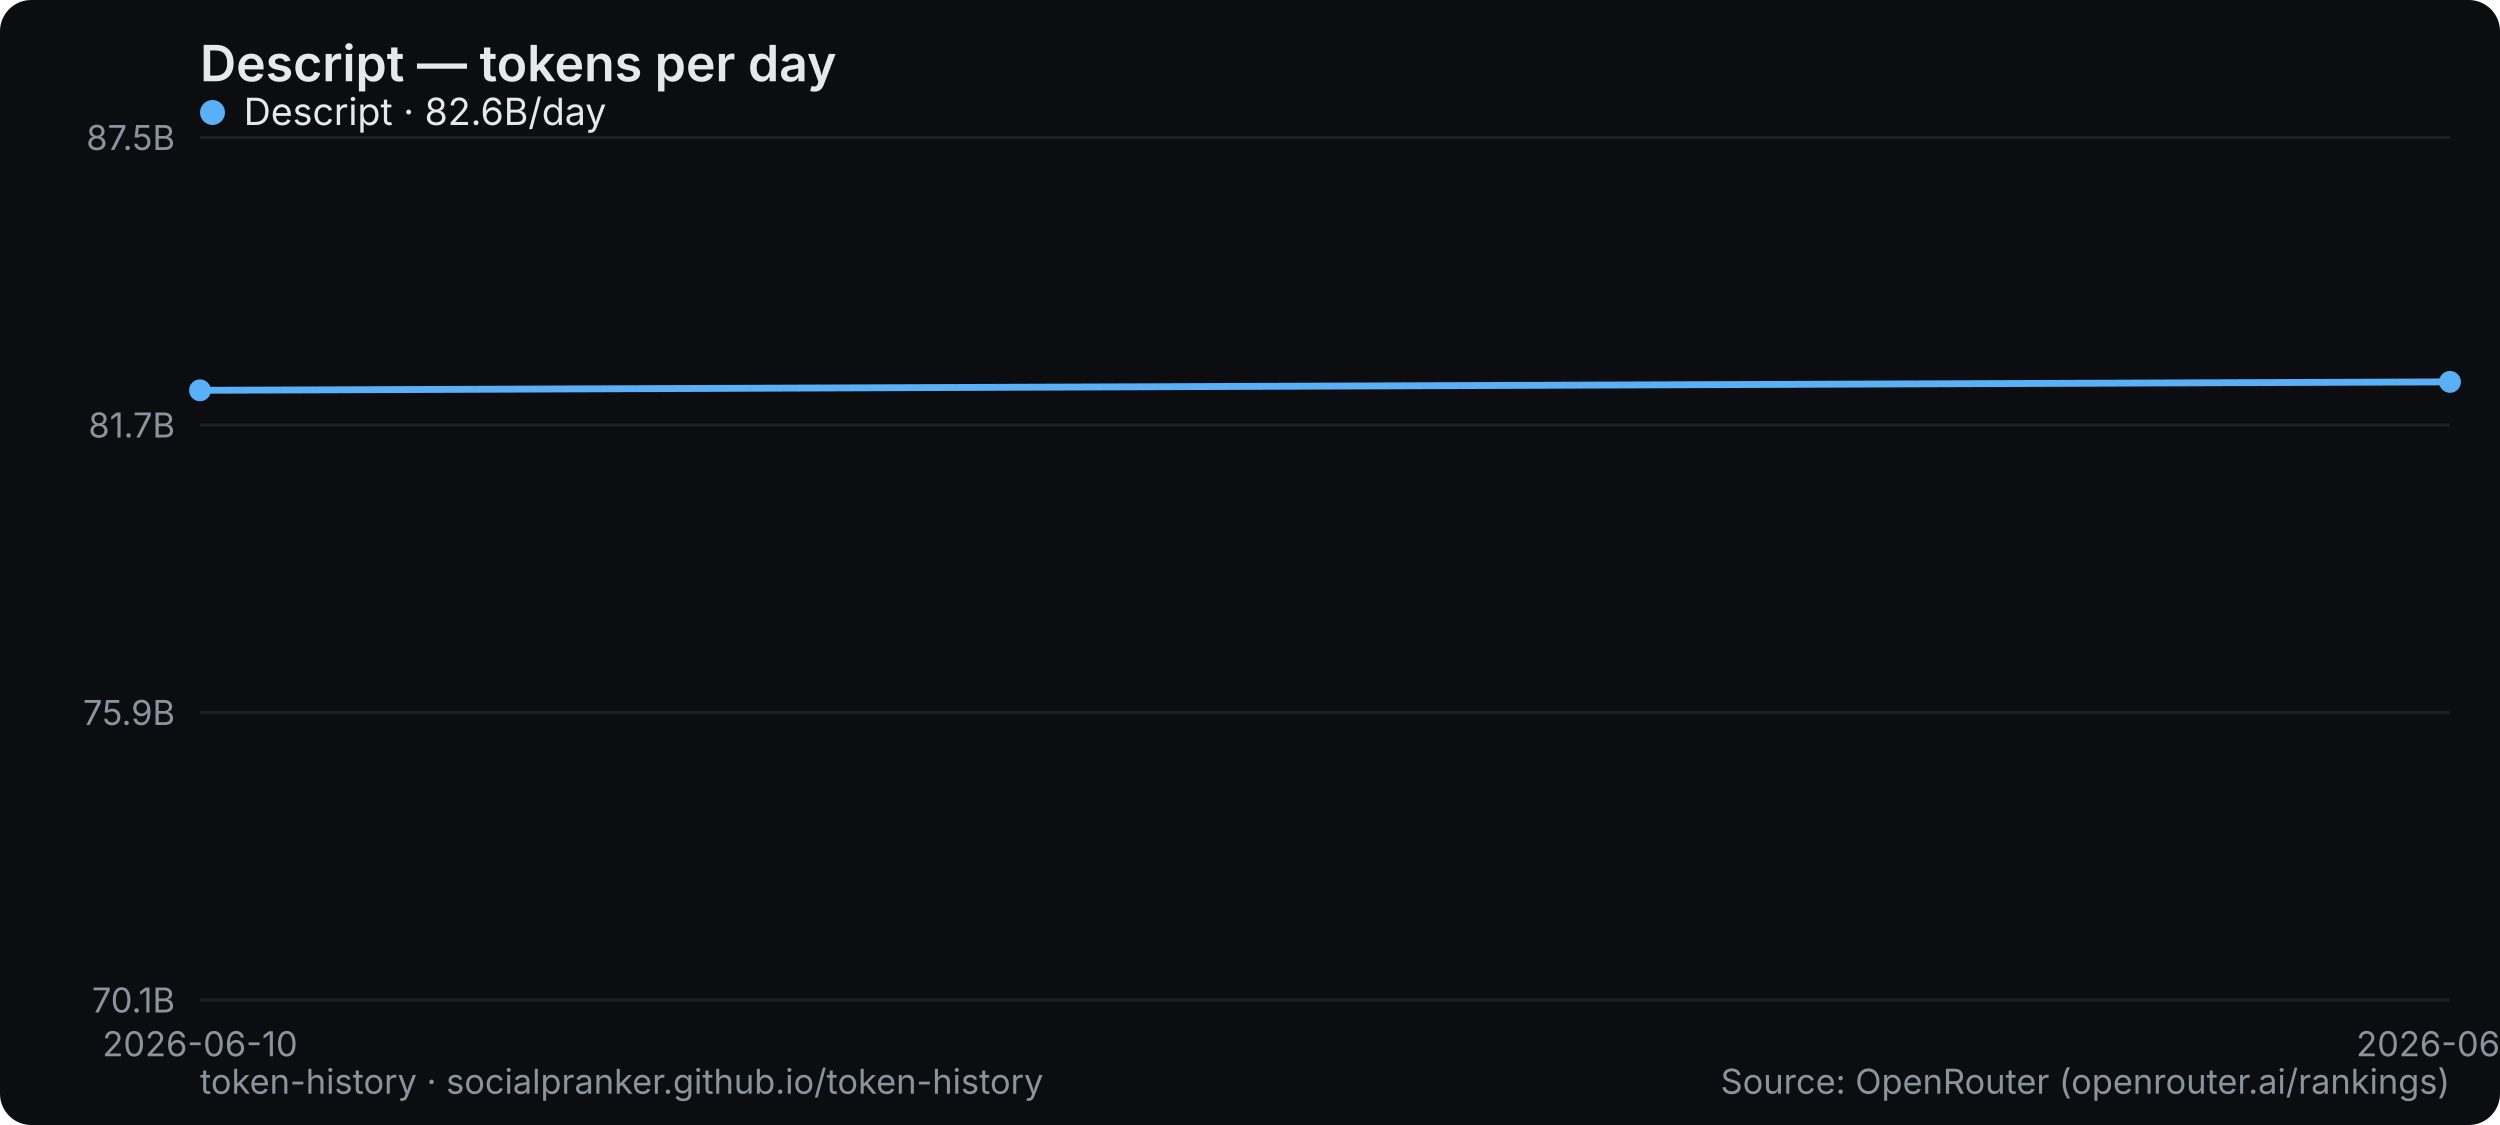
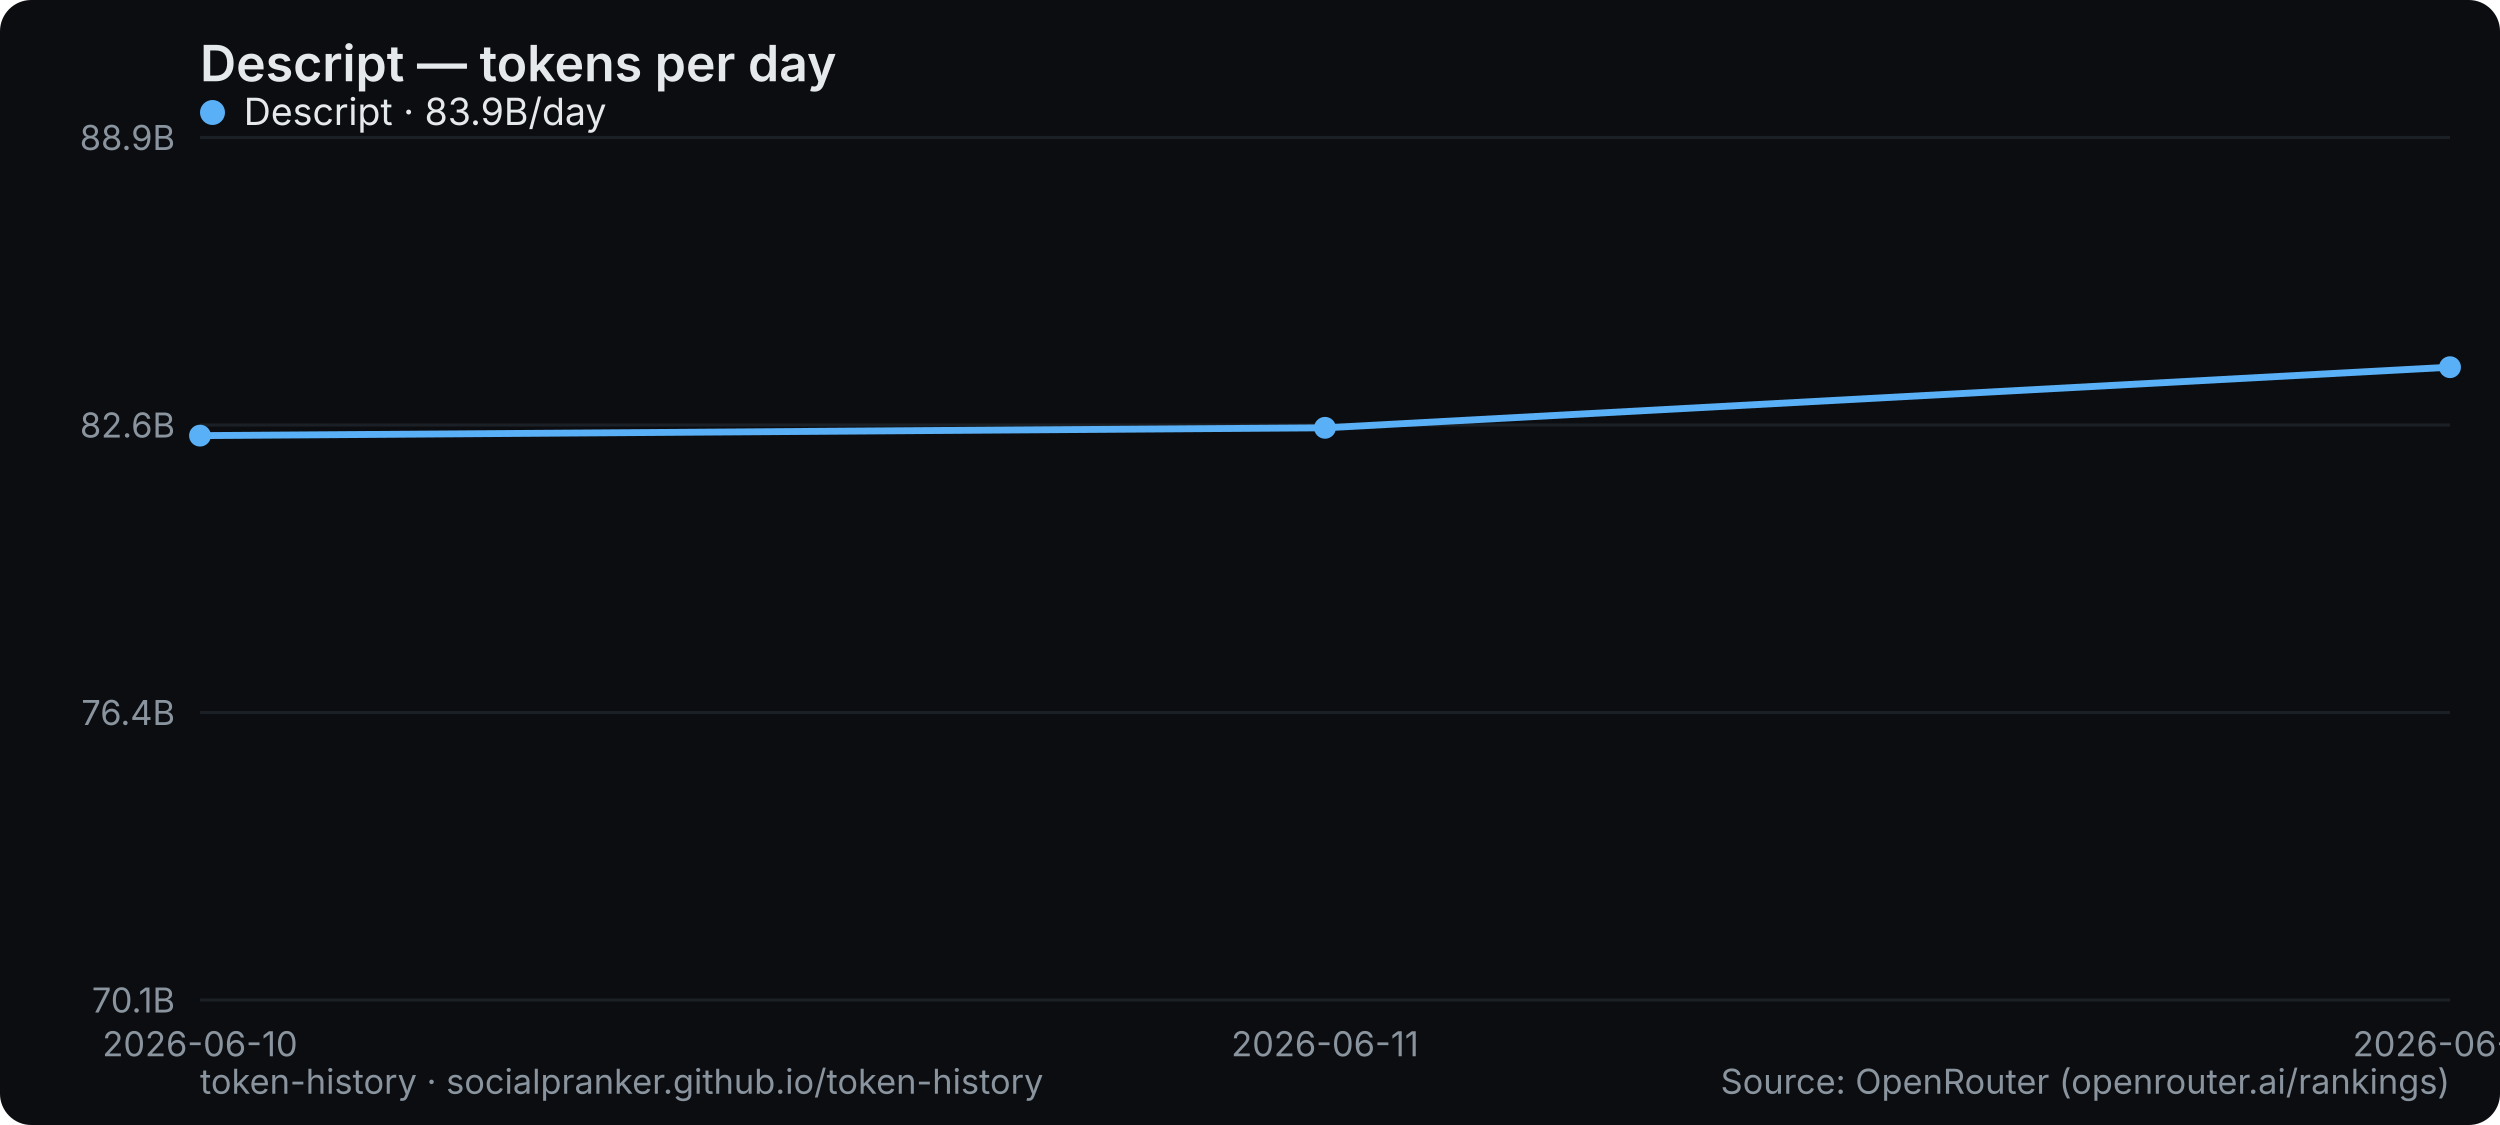
<svg xmlns="http://www.w3.org/2000/svg" width="800" height="360" viewBox="0 0 800 360" role="img" aria-label="Descript — tokens per day">
  <rect width="800" height="360" rx="10" fill="#0b0d10" />
  <text x="64" y="26" font-family="system-ui,-apple-system,Segoe UI,sans-serif" font-size="16" font-weight="600" fill="#e6e9ec">Descript — tokens per day</text>
  <line x1="64" y1="320" x2="784" y2="320" stroke="#1b2026" stroke-width="1" />
  <text x="56" y="324" text-anchor="end" font-family="system-ui,-apple-system,Segoe UI,sans-serif" font-size="11" fill="#8a949e">70.1B</text>
  <line x1="64" y1="228" x2="784" y2="228" stroke="#1b2026" stroke-width="1" />
-   <text x="56" y="232" text-anchor="end" font-family="system-ui,-apple-system,Segoe UI,sans-serif" font-size="11" fill="#8a949e">75.9B</text>
+   <text x="56" y="232" text-anchor="end" font-family="system-ui,-apple-system,Segoe UI,sans-serif" font-size="11" fill="#8a949e">76.4B</text>
  <line x1="64" y1="136" x2="784" y2="136" stroke="#1b2026" stroke-width="1" />
-   <text x="56" y="140" text-anchor="end" font-family="system-ui,-apple-system,Segoe UI,sans-serif" font-size="11" fill="#8a949e">81.7B</text>
+   <text x="56" y="140" text-anchor="end" font-family="system-ui,-apple-system,Segoe UI,sans-serif" font-size="11" fill="#8a949e">82.6B</text>
  <line x1="64" y1="44" x2="784" y2="44" stroke="#1b2026" stroke-width="1" />
-   <text x="56" y="48" text-anchor="end" font-family="system-ui,-apple-system,Segoe UI,sans-serif" font-size="11" fill="#8a949e">87.5B</text>
+   <text x="56" y="48" text-anchor="end" font-family="system-ui,-apple-system,Segoe UI,sans-serif" font-size="11" fill="#8a949e">88.9B</text>
  <text x="64" y="338" text-anchor="middle" font-family="system-ui,-apple-system,Segoe UI,sans-serif" font-size="11" fill="#8a949e">2026-06-10</text>
-   <text x="784" y="338" text-anchor="middle" font-family="system-ui,-apple-system,Segoe UI,sans-serif" font-size="11" fill="#8a949e">2026-06-11</text>
-   <polyline points="64.0,124.9 784.0,122.2" fill="none" stroke="#5ab0f7" stroke-width="2.2" stroke-linejoin="round" stroke-linecap="round" />
-   <circle cx="64.0" cy="124.9" r="3.5" fill="#5ab0f7" />
-   <circle cx="784.0" cy="122.2" r="3.5" fill="#5ab0f7" />
+   <text x="424" y="338" text-anchor="middle" font-family="system-ui,-apple-system,Segoe UI,sans-serif" font-size="11" fill="#8a949e">2026-06-11</text>
+   <text x="784" y="338" text-anchor="middle" font-family="system-ui,-apple-system,Segoe UI,sans-serif" font-size="11" fill="#8a949e">2026-06-12</text>
+   <polyline points="64.0,139.4 424.0,136.9 784.0,117.5" fill="none" stroke="#5ab0f7" stroke-width="2.2" stroke-linejoin="round" stroke-linecap="round" />
+   <circle cx="64.0" cy="139.4" r="3.5" fill="#5ab0f7" />
+   <circle cx="424.0" cy="136.9" r="3.5" fill="#5ab0f7" />
+   <circle cx="784.0" cy="117.5" r="3.5" fill="#5ab0f7" />
  <g font-family="system-ui,-apple-system,Segoe UI,sans-serif" font-size="12">
    <circle cx="68" cy="36" r="4" fill="#5ab0f7" />
-     <text x="78" y="40" fill="#e6e9ec">Descript · 82.6B/day</text>
+     <text x="78" y="40" fill="#e6e9ec">Descript · 83.9B/day</text>
  </g>
  <text x="64" y="350" font-family="system-ui,-apple-system,Segoe UI,sans-serif" font-size="11" fill="#8a949e">token-history · socialpranker.github.io/token-history</text>
  <text x="784" y="350" text-anchor="end" font-family="system-ui,-apple-system,Segoe UI,sans-serif" font-size="11" fill="#8a949e">Source: OpenRouter (openrouter.ai/rankings)</text>
</svg>
